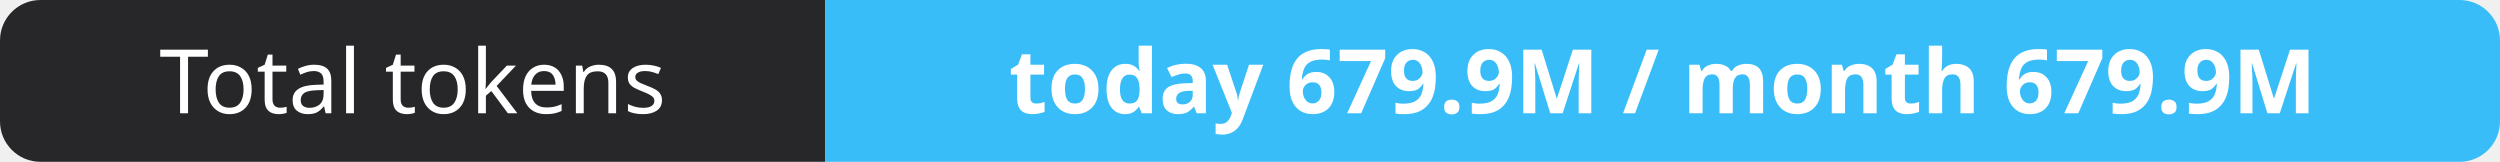
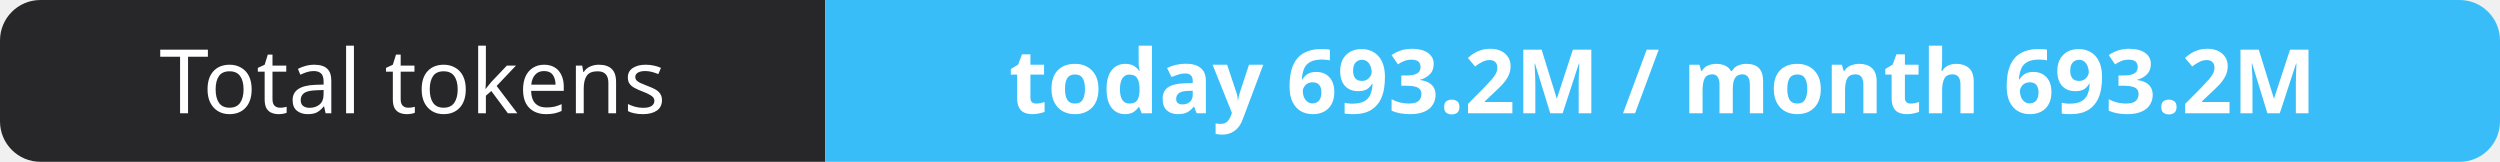
- <svg xmlns="http://www.w3.org/2000/svg" width="309" height="20" role="img" aria-label="Total tokens: today 679.9M / month 679.9M">
+ <svg xmlns="http://www.w3.org/2000/svg" width="309" height="20" role="img" aria-label="Total tokens: today 693.2M / month 693.2M">
  <clipPath id="r">
    <rect width="309" height="20" rx="5" fill="#fff" />
  </clipPath>
  <g clip-path="url(#r)">
    <rect width="102" height="20" fill="#27272a" />
    <rect x="102" width="207" height="20" fill="#38bdf8" />
  </g>
  <g fill="#fff" text-anchor="middle" font-family="Verdana,Geneva,sans-serif" font-size="11">
    <text x="51.0" y="14">Total tokens</text>
-     <text x="205.5" y="14" font-weight="700">today 679.9M / month 679.9M</text>
+     <text x="205.5" y="14" font-weight="700">today 693.2M / month 693.2M</text>
  </g>
</svg>
